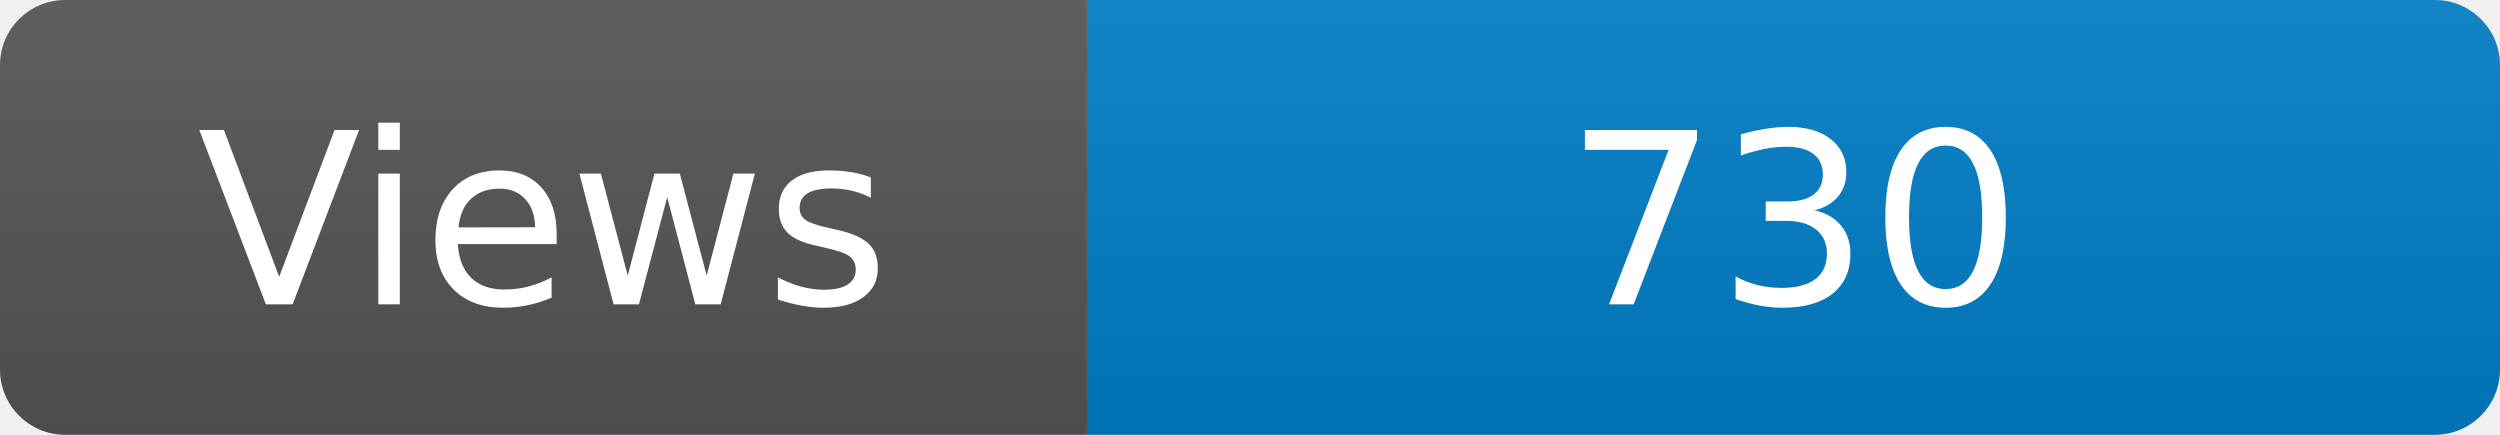
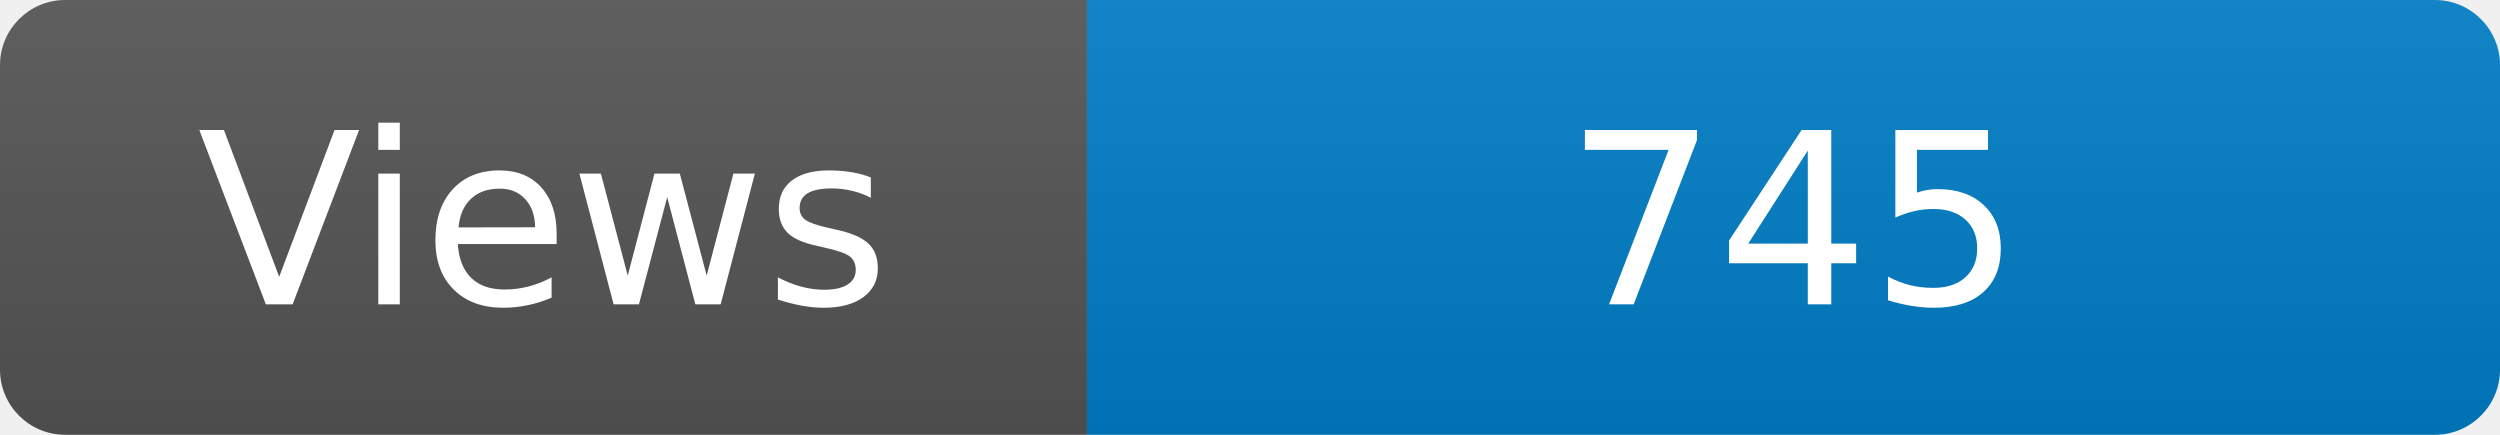
<svg xmlns="http://www.w3.org/2000/svg" width="115" height="20" role="img" aria-label="Maintained?: yes">
  <linearGradient id="s" x2="0" y2="100%">
    <stop offset="0" stop-color="#bbb" stop-opacity=".1" />
    <stop offset="1" stop-opacity=".1" />
  </linearGradient>
  <clipPath id="r">
    <rect width="115" height="20" rx="3" fill="#fff" />
  </clipPath>
  <g clip-path="url(#r)">
    <rect width="50" height="20" fill="#555" />
    <rect x="50" width="160" height="20" fill="#007ec6" />
    <rect width="115" height="20" fill="url(#s)" />
  </g>
  <g fill="#fff" text-anchor="middle" font-family="Verdana,Geneva,DejaVu Sans,sans-serif" font-size="110">
    <text x="250" y="140" transform="scale(.1)" fill="#fff">Views</text>
-     <text x="825" y="140" transform="scale(.1)" fill="#fff">730</text>
+     <text x="825" y="140" transform="scale(.1)" fill="#fff">745</text>
  </g>
</svg>
